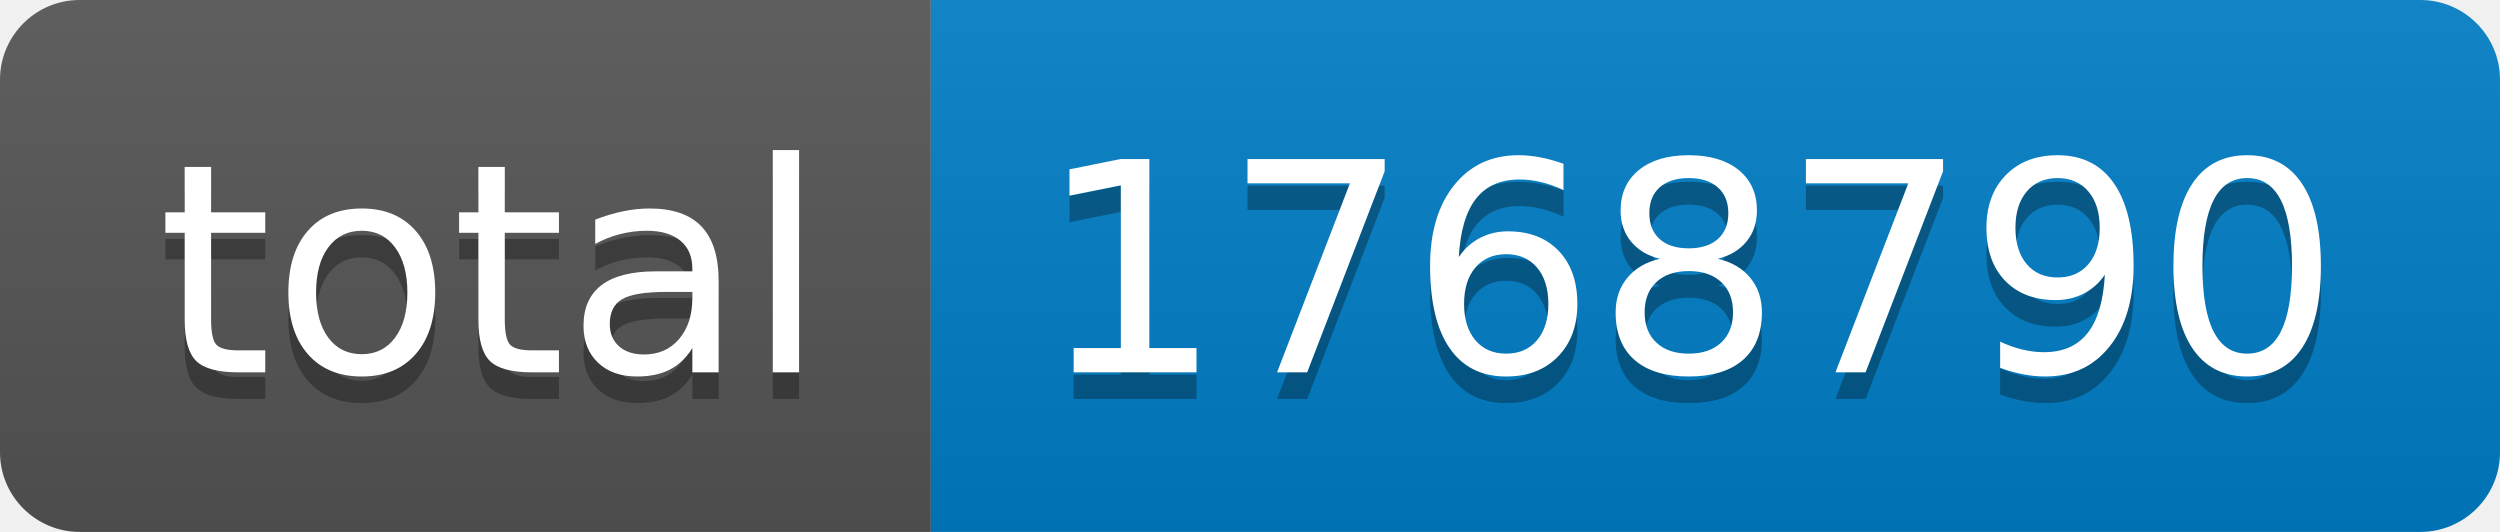
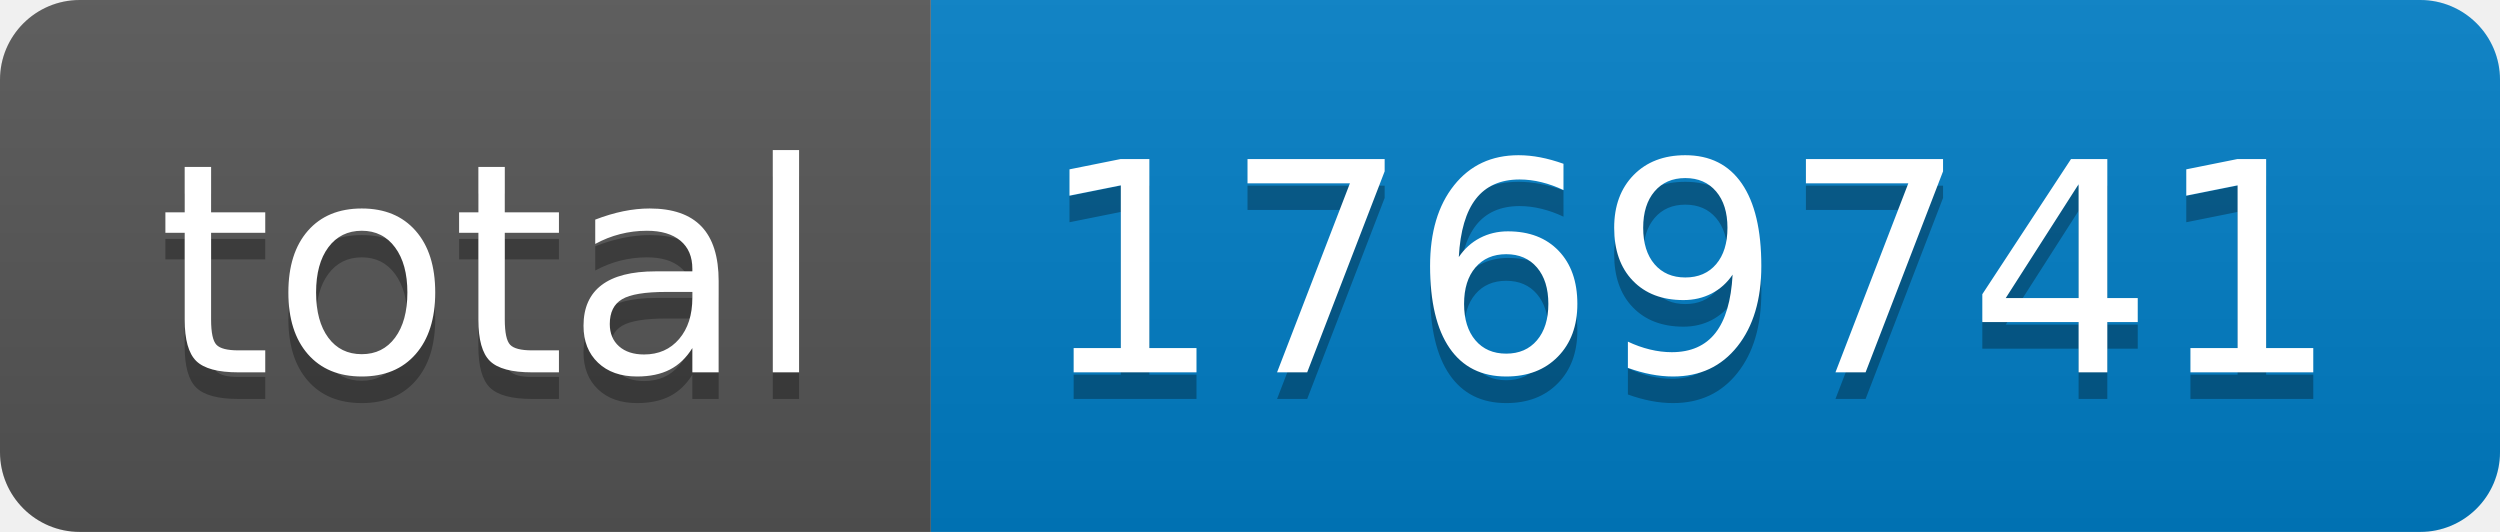
- <svg xmlns="http://www.w3.org/2000/svg" width="94" height="20" role="img" aria-label="total: 1768790">
+ <svg xmlns="http://www.w3.org/2000/svg" width="94" height="20" role="img" aria-label="total: 1769741">
  <linearGradient id="s" x2="0" y2="100%">
    <stop offset="0" stop-color="#bbb" stop-opacity=".1" />
    <stop offset="1" stop-opacity=".1" />
  </linearGradient>
  <clipPath id="r">
    <rect width="94" height="20" rx="3" fill="#fff" />
  </clipPath>
  <g clip-path="url(#r)">
    <rect width="35" height="20" fill="#555" />
    <rect x="35" width="59" height="20" fill="#007ec6" />
    <rect width="94" height="20" fill="url(#s)" />
  </g>
  <g fill="#fff" text-anchor="middle" font-family="Verdana,Geneva,DejaVu Sans,sans-serif" text-rendering="geometricPrecision" font-size="110">
    <text aria-hidden="true" x="185" y="150" fill="#010101" fill-opacity=".3" transform="scale(.1)" textLength="250">total</text>
    <text x="185" y="140" transform="scale(.1)" fill="#fff" textLength="250">total</text>
-     <text aria-hidden="true" x="635" y="150" fill="#010101" fill-opacity=".3" transform="scale(.1)" textLength="490">1768790</text>
-     <text x="635" y="140" transform="scale(.1)" fill="#fff" textLength="490">1768790</text>
+     <text aria-hidden="true" x="635" y="150" fill="#010101" fill-opacity=".3" transform="scale(.1)" textLength="490">1769741</text>
+     <text x="635" y="140" transform="scale(.1)" fill="#fff" textLength="490">1769741</text>
  </g>
</svg>
